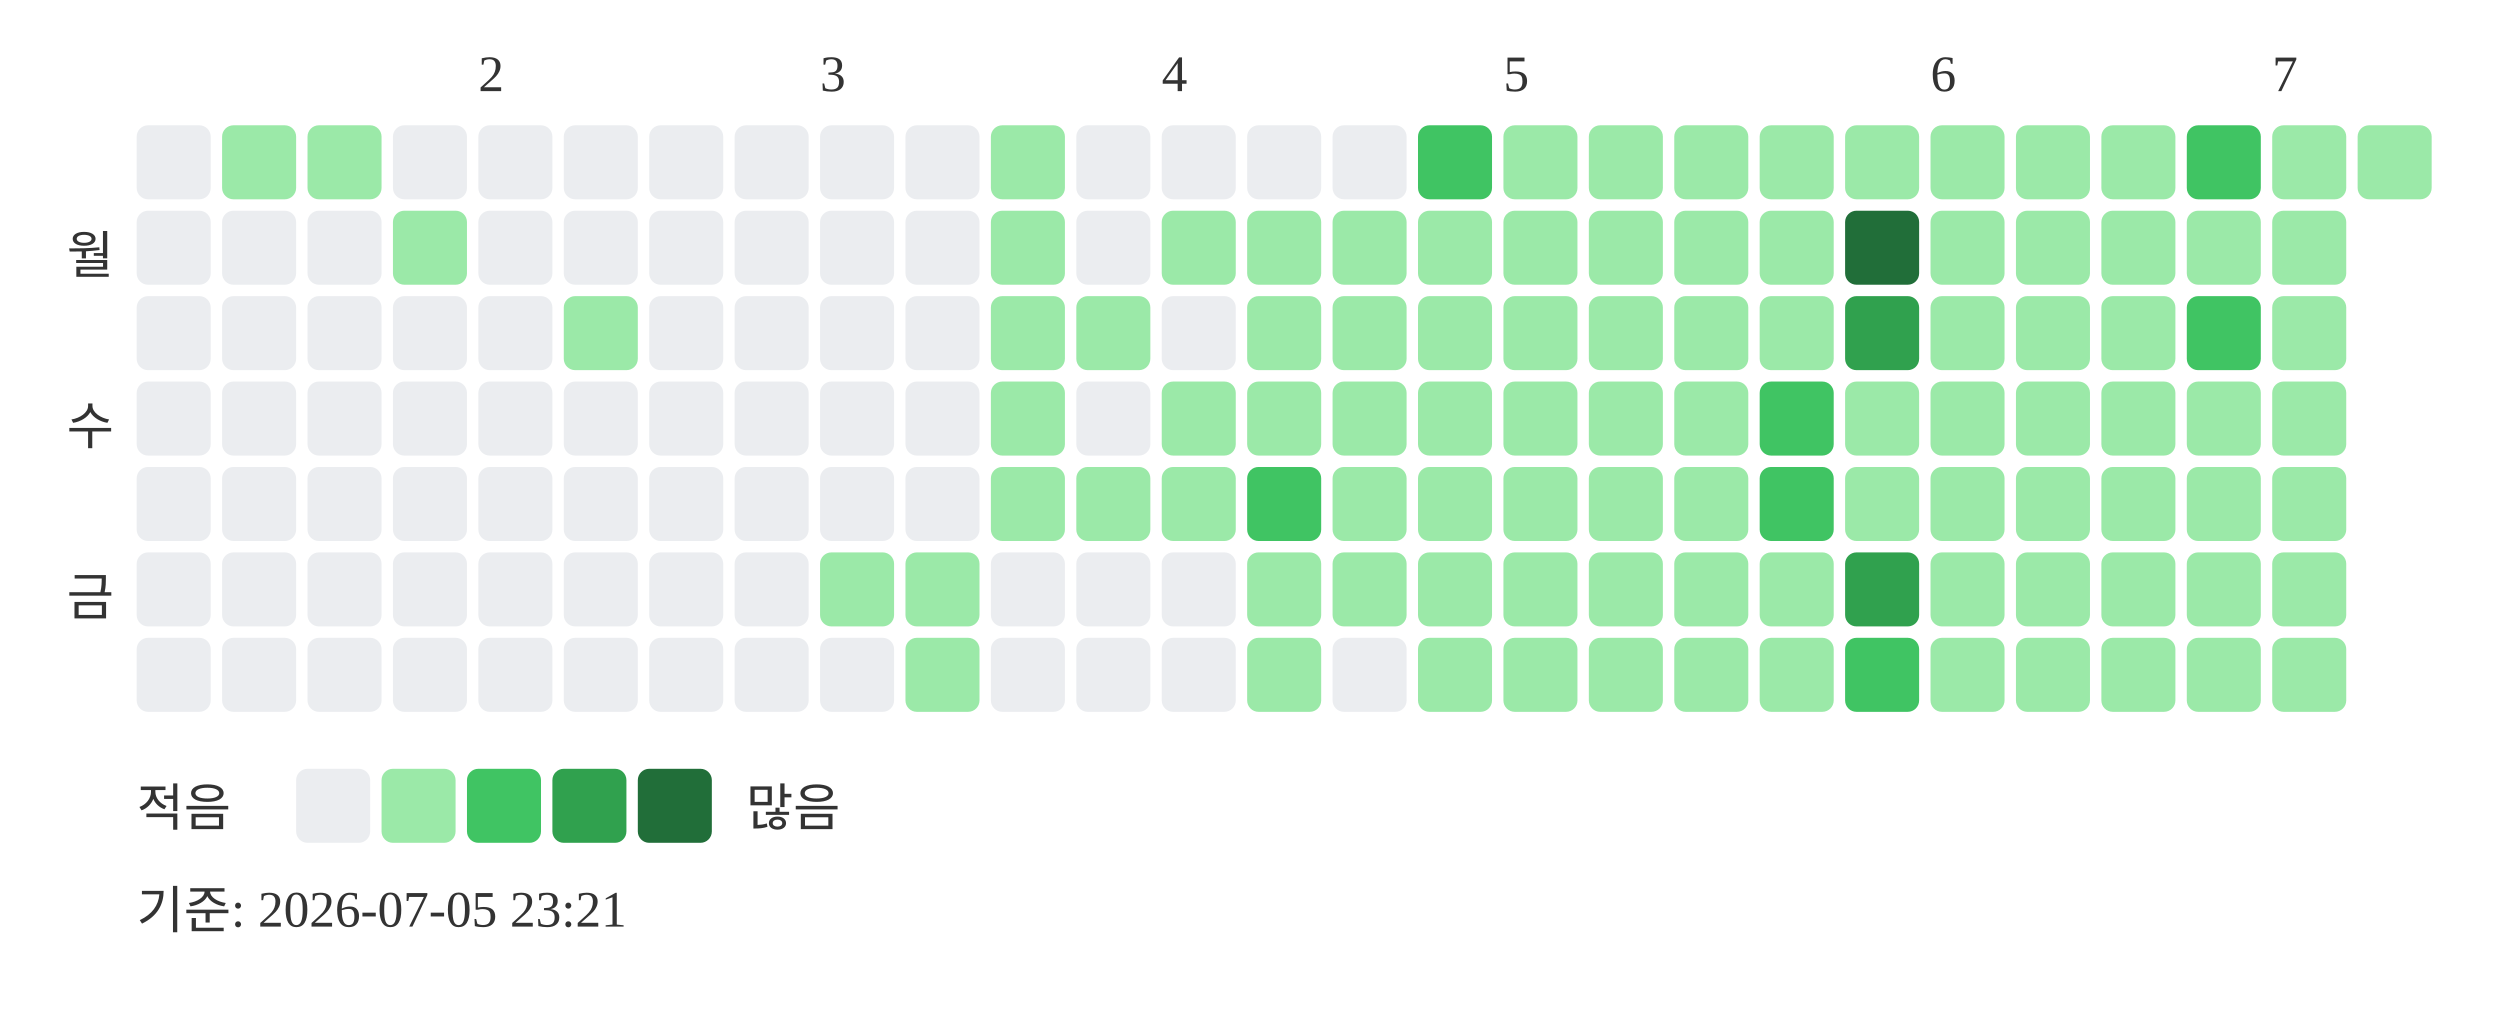
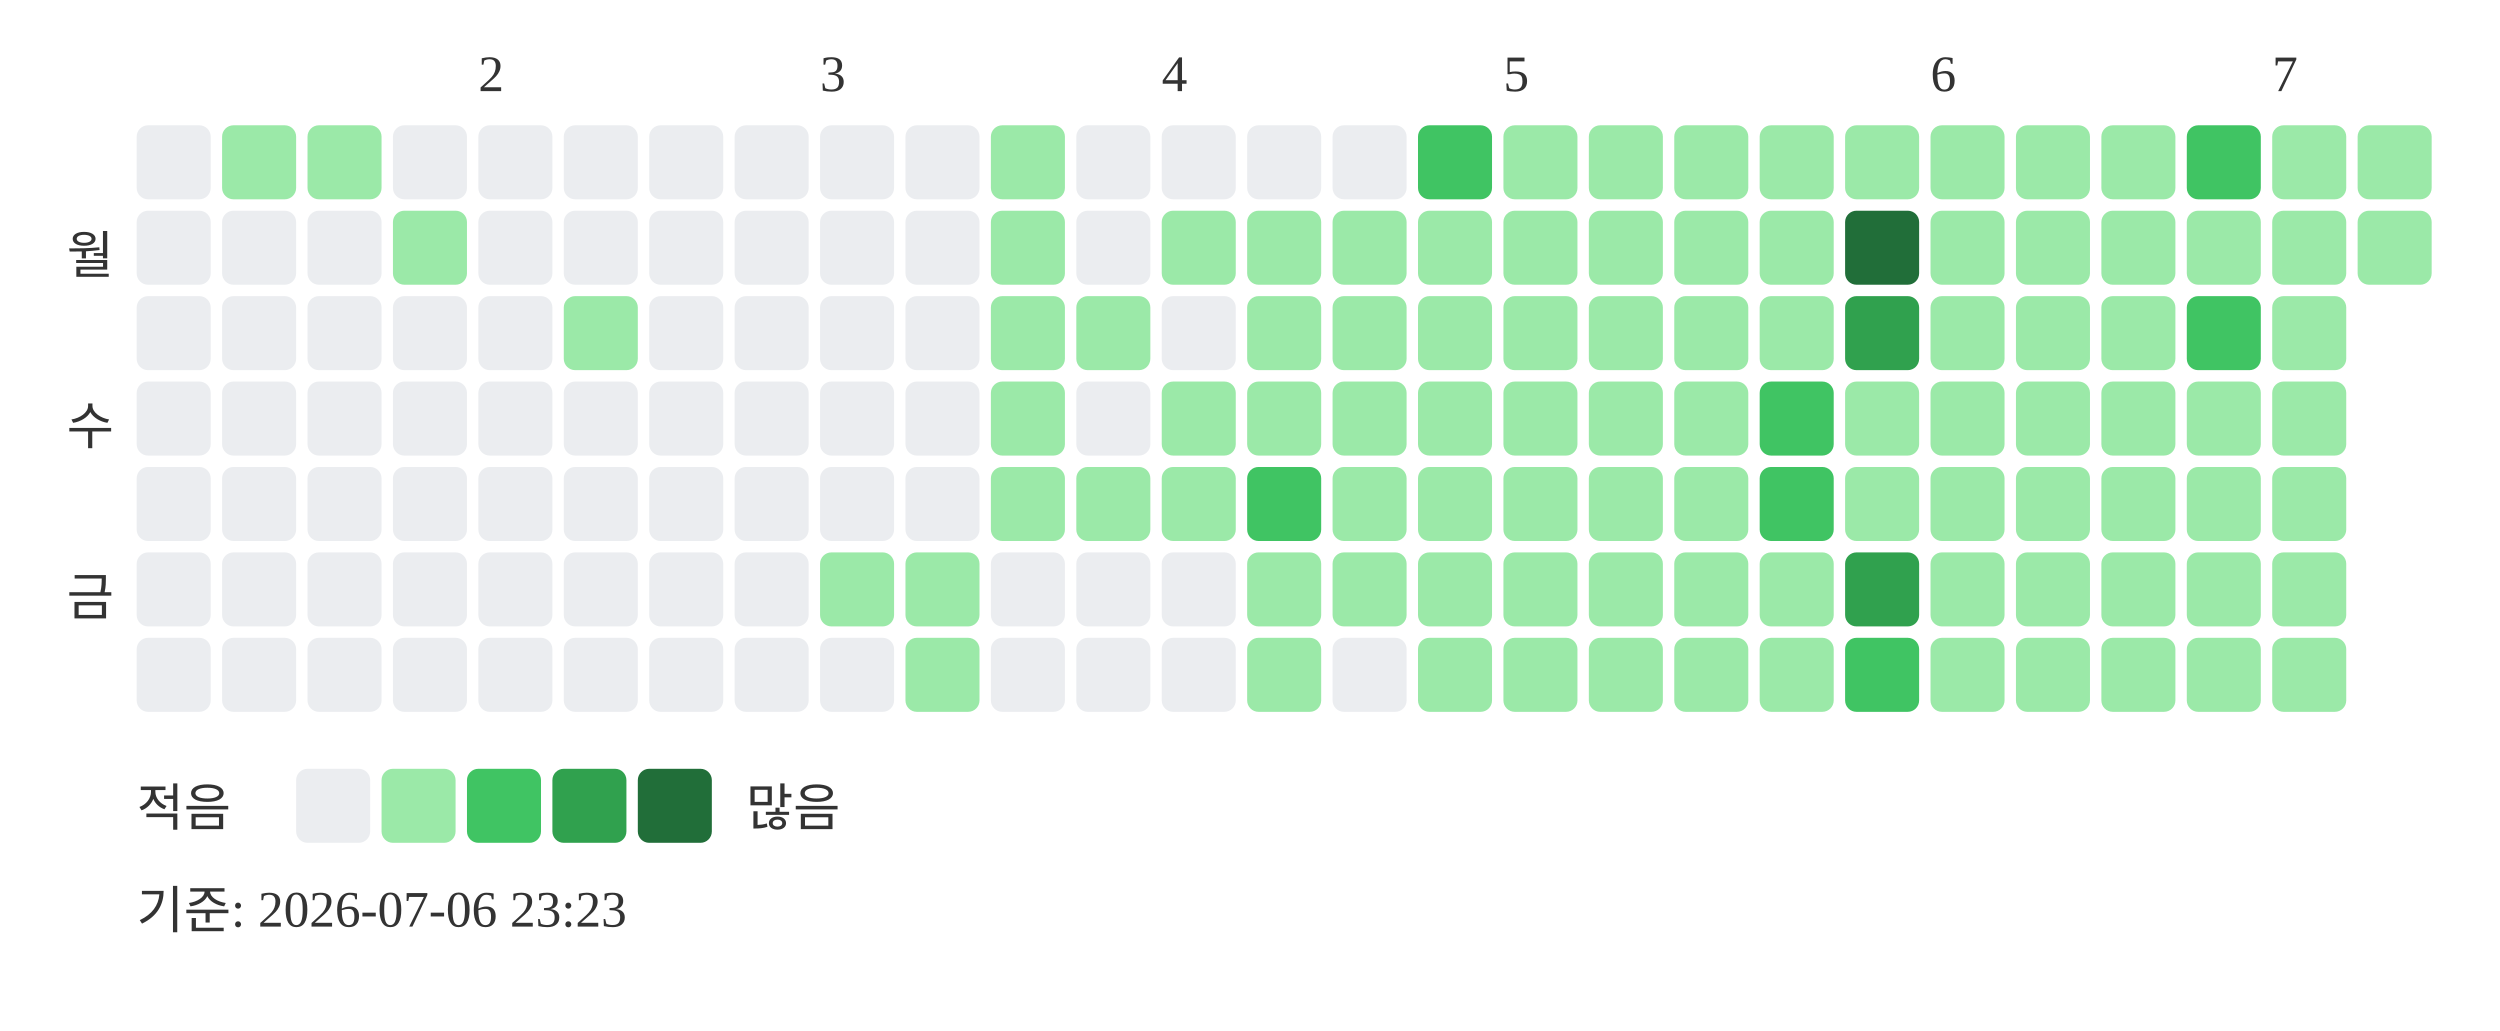
<svg xmlns="http://www.w3.org/2000/svg" width="439" height="181">
  <text x="84" y="16" font-size="9" fill="#333333">2</text>
  <text x="144" y="16" font-size="9" fill="#333333">3</text>
  <text x="204" y="16" font-size="9" fill="#333333">4</text>
  <text x="264" y="16" font-size="9" fill="#333333">5</text>
  <text x="339" y="16" font-size="9" fill="#333333">6</text>
  <text x="399" y="16" font-size="9" fill="#333333">7</text>
  <text x="20" y="48" text-anchor="end" font-size="9" fill="#333333">월</text>
  <text x="20" y="78" text-anchor="end" font-size="9" fill="#333333">수</text>
  <text x="20" y="108" text-anchor="end" font-size="9" fill="#333333">금</text>
  <rect x="24" y="22" width="13" height="13" rx="2" fill="#ebedf0" />
  <rect x="24" y="37" width="13" height="13" rx="2" fill="#ebedf0" />
  <rect x="24" y="52" width="13" height="13" rx="2" fill="#ebedf0" />
  <rect x="24" y="67" width="13" height="13" rx="2" fill="#ebedf0" />
  <rect x="24" y="82" width="13" height="13" rx="2" fill="#ebedf0" />
  <rect x="24" y="97" width="13" height="13" rx="2" fill="#ebedf0" />
  <rect x="24" y="112" width="13" height="13" rx="2" fill="#ebedf0" />
  <rect x="39" y="22" width="13" height="13" rx="2" fill="#9be9a8" />
  <rect x="39" y="37" width="13" height="13" rx="2" fill="#ebedf0" />
  <rect x="39" y="52" width="13" height="13" rx="2" fill="#ebedf0" />
  <rect x="39" y="67" width="13" height="13" rx="2" fill="#ebedf0" />
  <rect x="39" y="82" width="13" height="13" rx="2" fill="#ebedf0" />
  <rect x="39" y="97" width="13" height="13" rx="2" fill="#ebedf0" />
  <rect x="39" y="112" width="13" height="13" rx="2" fill="#ebedf0" />
  <rect x="54" y="22" width="13" height="13" rx="2" fill="#9be9a8" />
  <rect x="54" y="37" width="13" height="13" rx="2" fill="#ebedf0" />
  <rect x="54" y="52" width="13" height="13" rx="2" fill="#ebedf0" />
  <rect x="54" y="67" width="13" height="13" rx="2" fill="#ebedf0" />
  <rect x="54" y="82" width="13" height="13" rx="2" fill="#ebedf0" />
  <rect x="54" y="97" width="13" height="13" rx="2" fill="#ebedf0" />
  <rect x="54" y="112" width="13" height="13" rx="2" fill="#ebedf0" />
  <rect x="69" y="22" width="13" height="13" rx="2" fill="#ebedf0" />
  <rect x="69" y="37" width="13" height="13" rx="2" fill="#9be9a8" />
  <rect x="69" y="52" width="13" height="13" rx="2" fill="#ebedf0" />
  <rect x="69" y="67" width="13" height="13" rx="2" fill="#ebedf0" />
  <rect x="69" y="82" width="13" height="13" rx="2" fill="#ebedf0" />
  <rect x="69" y="97" width="13" height="13" rx="2" fill="#ebedf0" />
  <rect x="69" y="112" width="13" height="13" rx="2" fill="#ebedf0" />
  <rect x="84" y="22" width="13" height="13" rx="2" fill="#ebedf0" />
  <rect x="84" y="37" width="13" height="13" rx="2" fill="#ebedf0" />
  <rect x="84" y="52" width="13" height="13" rx="2" fill="#ebedf0" />
  <rect x="84" y="67" width="13" height="13" rx="2" fill="#ebedf0" />
  <rect x="84" y="82" width="13" height="13" rx="2" fill="#ebedf0" />
  <rect x="84" y="97" width="13" height="13" rx="2" fill="#ebedf0" />
  <rect x="84" y="112" width="13" height="13" rx="2" fill="#ebedf0" />
  <rect x="99" y="22" width="13" height="13" rx="2" fill="#ebedf0" />
  <rect x="99" y="37" width="13" height="13" rx="2" fill="#ebedf0" />
  <rect x="99" y="52" width="13" height="13" rx="2" fill="#9be9a8" />
  <rect x="99" y="67" width="13" height="13" rx="2" fill="#ebedf0" />
  <rect x="99" y="82" width="13" height="13" rx="2" fill="#ebedf0" />
  <rect x="99" y="97" width="13" height="13" rx="2" fill="#ebedf0" />
  <rect x="99" y="112" width="13" height="13" rx="2" fill="#ebedf0" />
  <rect x="114" y="22" width="13" height="13" rx="2" fill="#ebedf0" />
  <rect x="114" y="37" width="13" height="13" rx="2" fill="#ebedf0" />
  <rect x="114" y="52" width="13" height="13" rx="2" fill="#ebedf0" />
  <rect x="114" y="67" width="13" height="13" rx="2" fill="#ebedf0" />
  <rect x="114" y="82" width="13" height="13" rx="2" fill="#ebedf0" />
  <rect x="114" y="97" width="13" height="13" rx="2" fill="#ebedf0" />
  <rect x="114" y="112" width="13" height="13" rx="2" fill="#ebedf0" />
  <rect x="129" y="22" width="13" height="13" rx="2" fill="#ebedf0" />
  <rect x="129" y="37" width="13" height="13" rx="2" fill="#ebedf0" />
  <rect x="129" y="52" width="13" height="13" rx="2" fill="#ebedf0" />
  <rect x="129" y="67" width="13" height="13" rx="2" fill="#ebedf0" />
  <rect x="129" y="82" width="13" height="13" rx="2" fill="#ebedf0" />
  <rect x="129" y="97" width="13" height="13" rx="2" fill="#ebedf0" />
  <rect x="129" y="112" width="13" height="13" rx="2" fill="#ebedf0" />
  <rect x="144" y="22" width="13" height="13" rx="2" fill="#ebedf0" />
  <rect x="144" y="37" width="13" height="13" rx="2" fill="#ebedf0" />
  <rect x="144" y="52" width="13" height="13" rx="2" fill="#ebedf0" />
  <rect x="144" y="67" width="13" height="13" rx="2" fill="#ebedf0" />
  <rect x="144" y="82" width="13" height="13" rx="2" fill="#ebedf0" />
  <rect x="144" y="97" width="13" height="13" rx="2" fill="#9be9a8" />
  <rect x="144" y="112" width="13" height="13" rx="2" fill="#ebedf0" />
  <rect x="159" y="22" width="13" height="13" rx="2" fill="#ebedf0" />
  <rect x="159" y="37" width="13" height="13" rx="2" fill="#ebedf0" />
  <rect x="159" y="52" width="13" height="13" rx="2" fill="#ebedf0" />
  <rect x="159" y="67" width="13" height="13" rx="2" fill="#ebedf0" />
  <rect x="159" y="82" width="13" height="13" rx="2" fill="#ebedf0" />
  <rect x="159" y="97" width="13" height="13" rx="2" fill="#9be9a8" />
  <rect x="159" y="112" width="13" height="13" rx="2" fill="#9be9a8" />
  <rect x="174" y="22" width="13" height="13" rx="2" fill="#9be9a8" />
  <rect x="174" y="37" width="13" height="13" rx="2" fill="#9be9a8" />
  <rect x="174" y="52" width="13" height="13" rx="2" fill="#9be9a8" />
  <rect x="174" y="67" width="13" height="13" rx="2" fill="#9be9a8" />
  <rect x="174" y="82" width="13" height="13" rx="2" fill="#9be9a8" />
  <rect x="174" y="97" width="13" height="13" rx="2" fill="#ebedf0" />
  <rect x="174" y="112" width="13" height="13" rx="2" fill="#ebedf0" />
  <rect x="189" y="22" width="13" height="13" rx="2" fill="#ebedf0" />
  <rect x="189" y="37" width="13" height="13" rx="2" fill="#ebedf0" />
  <rect x="189" y="52" width="13" height="13" rx="2" fill="#9be9a8" />
  <rect x="189" y="67" width="13" height="13" rx="2" fill="#ebedf0" />
  <rect x="189" y="82" width="13" height="13" rx="2" fill="#9be9a8" />
  <rect x="189" y="97" width="13" height="13" rx="2" fill="#ebedf0" />
  <rect x="189" y="112" width="13" height="13" rx="2" fill="#ebedf0" />
  <rect x="204" y="22" width="13" height="13" rx="2" fill="#ebedf0" />
  <rect x="204" y="37" width="13" height="13" rx="2" fill="#9be9a8" />
  <rect x="204" y="52" width="13" height="13" rx="2" fill="#ebedf0" />
  <rect x="204" y="67" width="13" height="13" rx="2" fill="#9be9a8" />
  <rect x="204" y="82" width="13" height="13" rx="2" fill="#9be9a8" />
  <rect x="204" y="97" width="13" height="13" rx="2" fill="#ebedf0" />
  <rect x="204" y="112" width="13" height="13" rx="2" fill="#ebedf0" />
  <rect x="219" y="22" width="13" height="13" rx="2" fill="#ebedf0" />
  <rect x="219" y="37" width="13" height="13" rx="2" fill="#9be9a8" />
  <rect x="219" y="52" width="13" height="13" rx="2" fill="#9be9a8" />
  <rect x="219" y="67" width="13" height="13" rx="2" fill="#9be9a8" />
  <rect x="219" y="82" width="13" height="13" rx="2" fill="#40c463" />
  <rect x="219" y="97" width="13" height="13" rx="2" fill="#9be9a8" />
  <rect x="219" y="112" width="13" height="13" rx="2" fill="#9be9a8" />
  <rect x="234" y="22" width="13" height="13" rx="2" fill="#ebedf0" />
  <rect x="234" y="37" width="13" height="13" rx="2" fill="#9be9a8" />
  <rect x="234" y="52" width="13" height="13" rx="2" fill="#9be9a8" />
  <rect x="234" y="67" width="13" height="13" rx="2" fill="#9be9a8" />
  <rect x="234" y="82" width="13" height="13" rx="2" fill="#9be9a8" />
  <rect x="234" y="97" width="13" height="13" rx="2" fill="#9be9a8" />
  <rect x="234" y="112" width="13" height="13" rx="2" fill="#ebedf0" />
  <rect x="249" y="22" width="13" height="13" rx="2" fill="#40c463" />
  <rect x="249" y="37" width="13" height="13" rx="2" fill="#9be9a8" />
  <rect x="249" y="52" width="13" height="13" rx="2" fill="#9be9a8" />
  <rect x="249" y="67" width="13" height="13" rx="2" fill="#9be9a8" />
  <rect x="249" y="82" width="13" height="13" rx="2" fill="#9be9a8" />
  <rect x="249" y="97" width="13" height="13" rx="2" fill="#9be9a8" />
  <rect x="249" y="112" width="13" height="13" rx="2" fill="#9be9a8" />
  <rect x="264" y="22" width="13" height="13" rx="2" fill="#9be9a8" />
  <rect x="264" y="37" width="13" height="13" rx="2" fill="#9be9a8" />
  <rect x="264" y="52" width="13" height="13" rx="2" fill="#9be9a8" />
  <rect x="264" y="67" width="13" height="13" rx="2" fill="#9be9a8" />
  <rect x="264" y="82" width="13" height="13" rx="2" fill="#9be9a8" />
  <rect x="264" y="97" width="13" height="13" rx="2" fill="#9be9a8" />
  <rect x="264" y="112" width="13" height="13" rx="2" fill="#9be9a8" />
  <rect x="279" y="22" width="13" height="13" rx="2" fill="#9be9a8" />
  <rect x="279" y="37" width="13" height="13" rx="2" fill="#9be9a8" />
  <rect x="279" y="52" width="13" height="13" rx="2" fill="#9be9a8" />
  <rect x="279" y="67" width="13" height="13" rx="2" fill="#9be9a8" />
  <rect x="279" y="82" width="13" height="13" rx="2" fill="#9be9a8" />
  <rect x="279" y="97" width="13" height="13" rx="2" fill="#9be9a8" />
  <rect x="279" y="112" width="13" height="13" rx="2" fill="#9be9a8" />
  <rect x="294" y="22" width="13" height="13" rx="2" fill="#9be9a8" />
  <rect x="294" y="37" width="13" height="13" rx="2" fill="#9be9a8" />
  <rect x="294" y="52" width="13" height="13" rx="2" fill="#9be9a8" />
  <rect x="294" y="67" width="13" height="13" rx="2" fill="#9be9a8" />
  <rect x="294" y="82" width="13" height="13" rx="2" fill="#9be9a8" />
  <rect x="294" y="97" width="13" height="13" rx="2" fill="#9be9a8" />
  <rect x="294" y="112" width="13" height="13" rx="2" fill="#9be9a8" />
  <rect x="309" y="22" width="13" height="13" rx="2" fill="#9be9a8" />
  <rect x="309" y="37" width="13" height="13" rx="2" fill="#9be9a8" />
  <rect x="309" y="52" width="13" height="13" rx="2" fill="#9be9a8" />
  <rect x="309" y="67" width="13" height="13" rx="2" fill="#40c463" />
  <rect x="309" y="82" width="13" height="13" rx="2" fill="#40c463" />
  <rect x="309" y="97" width="13" height="13" rx="2" fill="#9be9a8" />
  <rect x="309" y="112" width="13" height="13" rx="2" fill="#9be9a8" />
  <rect x="324" y="22" width="13" height="13" rx="2" fill="#9be9a8" />
  <rect x="324" y="37" width="13" height="13" rx="2" fill="#216e39" />
  <rect x="324" y="52" width="13" height="13" rx="2" fill="#30a14e" />
  <rect x="324" y="67" width="13" height="13" rx="2" fill="#9be9a8" />
  <rect x="324" y="82" width="13" height="13" rx="2" fill="#9be9a8" />
  <rect x="324" y="97" width="13" height="13" rx="2" fill="#30a14e" />
  <rect x="324" y="112" width="13" height="13" rx="2" fill="#40c463" />
  <rect x="339" y="22" width="13" height="13" rx="2" fill="#9be9a8" />
  <rect x="339" y="37" width="13" height="13" rx="2" fill="#9be9a8" />
  <rect x="339" y="52" width="13" height="13" rx="2" fill="#9be9a8" />
  <rect x="339" y="67" width="13" height="13" rx="2" fill="#9be9a8" />
  <rect x="339" y="82" width="13" height="13" rx="2" fill="#9be9a8" />
  <rect x="339" y="97" width="13" height="13" rx="2" fill="#9be9a8" />
  <rect x="339" y="112" width="13" height="13" rx="2" fill="#9be9a8" />
  <rect x="354" y="22" width="13" height="13" rx="2" fill="#9be9a8" />
  <rect x="354" y="37" width="13" height="13" rx="2" fill="#9be9a8" />
  <rect x="354" y="52" width="13" height="13" rx="2" fill="#9be9a8" />
  <rect x="354" y="67" width="13" height="13" rx="2" fill="#9be9a8" />
  <rect x="354" y="82" width="13" height="13" rx="2" fill="#9be9a8" />
  <rect x="354" y="97" width="13" height="13" rx="2" fill="#9be9a8" />
  <rect x="354" y="112" width="13" height="13" rx="2" fill="#9be9a8" />
  <rect x="369" y="22" width="13" height="13" rx="2" fill="#9be9a8" />
  <rect x="369" y="37" width="13" height="13" rx="2" fill="#9be9a8" />
  <rect x="369" y="52" width="13" height="13" rx="2" fill="#9be9a8" />
  <rect x="369" y="67" width="13" height="13" rx="2" fill="#9be9a8" />
  <rect x="369" y="82" width="13" height="13" rx="2" fill="#9be9a8" />
  <rect x="369" y="97" width="13" height="13" rx="2" fill="#9be9a8" />
  <rect x="369" y="112" width="13" height="13" rx="2" fill="#9be9a8" />
  <rect x="384" y="22" width="13" height="13" rx="2" fill="#40c463" />
  <rect x="384" y="37" width="13" height="13" rx="2" fill="#9be9a8" />
  <rect x="384" y="52" width="13" height="13" rx="2" fill="#40c463" />
  <rect x="384" y="67" width="13" height="13" rx="2" fill="#9be9a8" />
  <rect x="384" y="82" width="13" height="13" rx="2" fill="#9be9a8" />
  <rect x="384" y="97" width="13" height="13" rx="2" fill="#9be9a8" />
  <rect x="384" y="112" width="13" height="13" rx="2" fill="#9be9a8" />
  <rect x="399" y="22" width="13" height="13" rx="2" fill="#9be9a8" />
  <rect x="399" y="37" width="13" height="13" rx="2" fill="#9be9a8" />
  <rect x="399" y="52" width="13" height="13" rx="2" fill="#9be9a8" />
  <rect x="399" y="67" width="13" height="13" rx="2" fill="#9be9a8" />
  <rect x="399" y="82" width="13" height="13" rx="2" fill="#9be9a8" />
  <rect x="399" y="97" width="13" height="13" rx="2" fill="#9be9a8" />
  <rect x="399" y="112" width="13" height="13" rx="2" fill="#9be9a8" />
  <rect x="414" y="22" width="13" height="13" rx="2" fill="#9be9a8" />
+   <rect x="414" y="37" width="13" height="13" rx="2" fill="#9be9a8" />
  <text x="24" y="145" font-size="9" fill="#333333">적음</text>
  <rect x="52" y="135" width="13" height="13" rx="2" fill="#ebedf0" />
  <rect x="67" y="135" width="13" height="13" rx="2" fill="#9be9a8" />
  <rect x="82" y="135" width="13" height="13" rx="2" fill="#40c463" />
  <rect x="97" y="135" width="13" height="13" rx="2" fill="#30a14e" />
  <rect x="112" y="135" width="13" height="13" rx="2" fill="#216e39" />
  <text x="131" y="145" font-size="9" fill="#333333">많음</text>
-   <text x="24" y="163" font-size="9" fill="#333333">기준: 2026-07-05 23:21</text>
+   <text x="24" y="163" font-size="9" fill="#333333">기준: 2026-07-06 23:23</text>
</svg>
